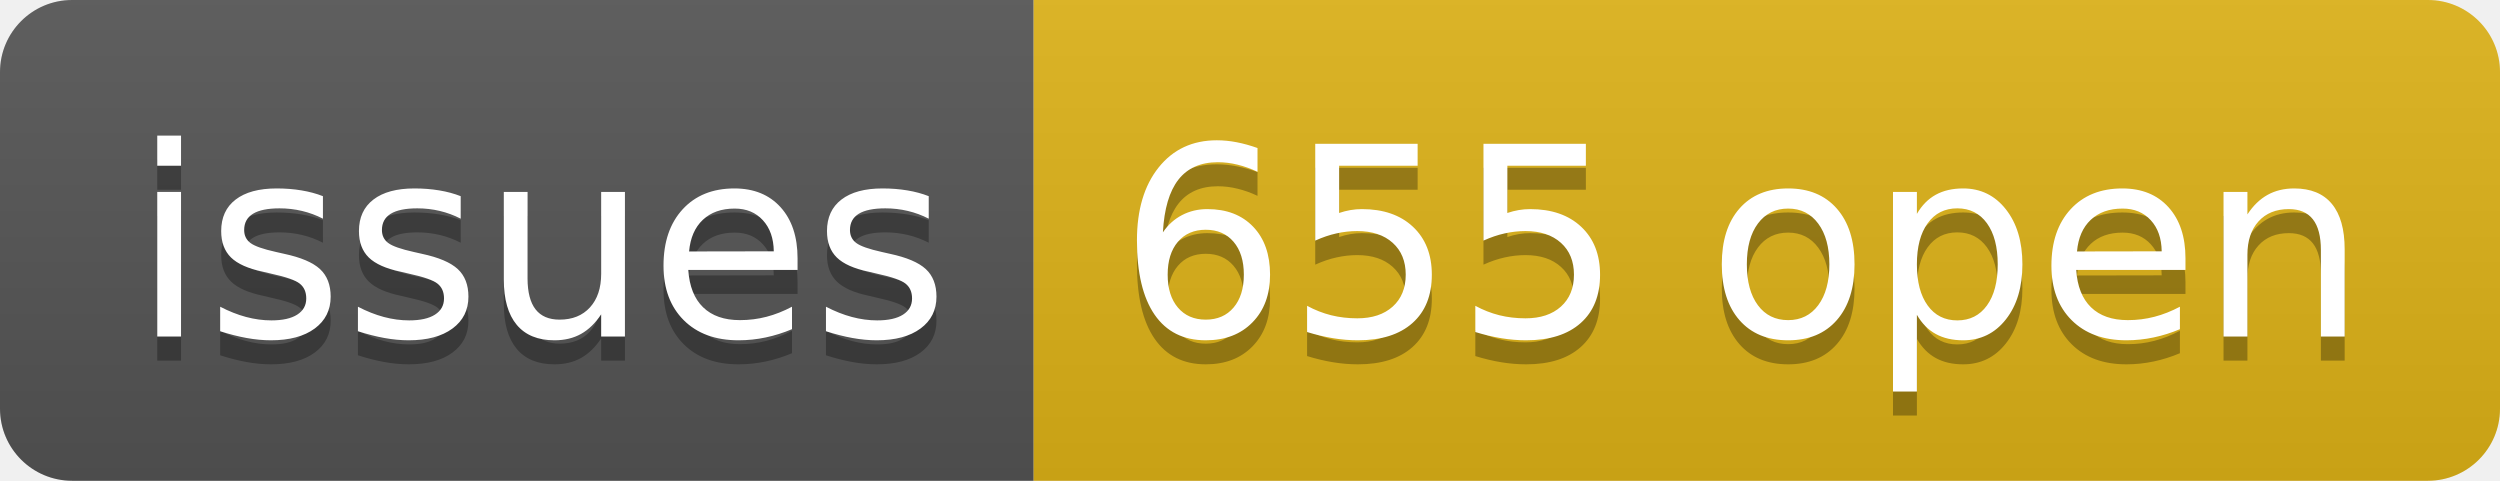
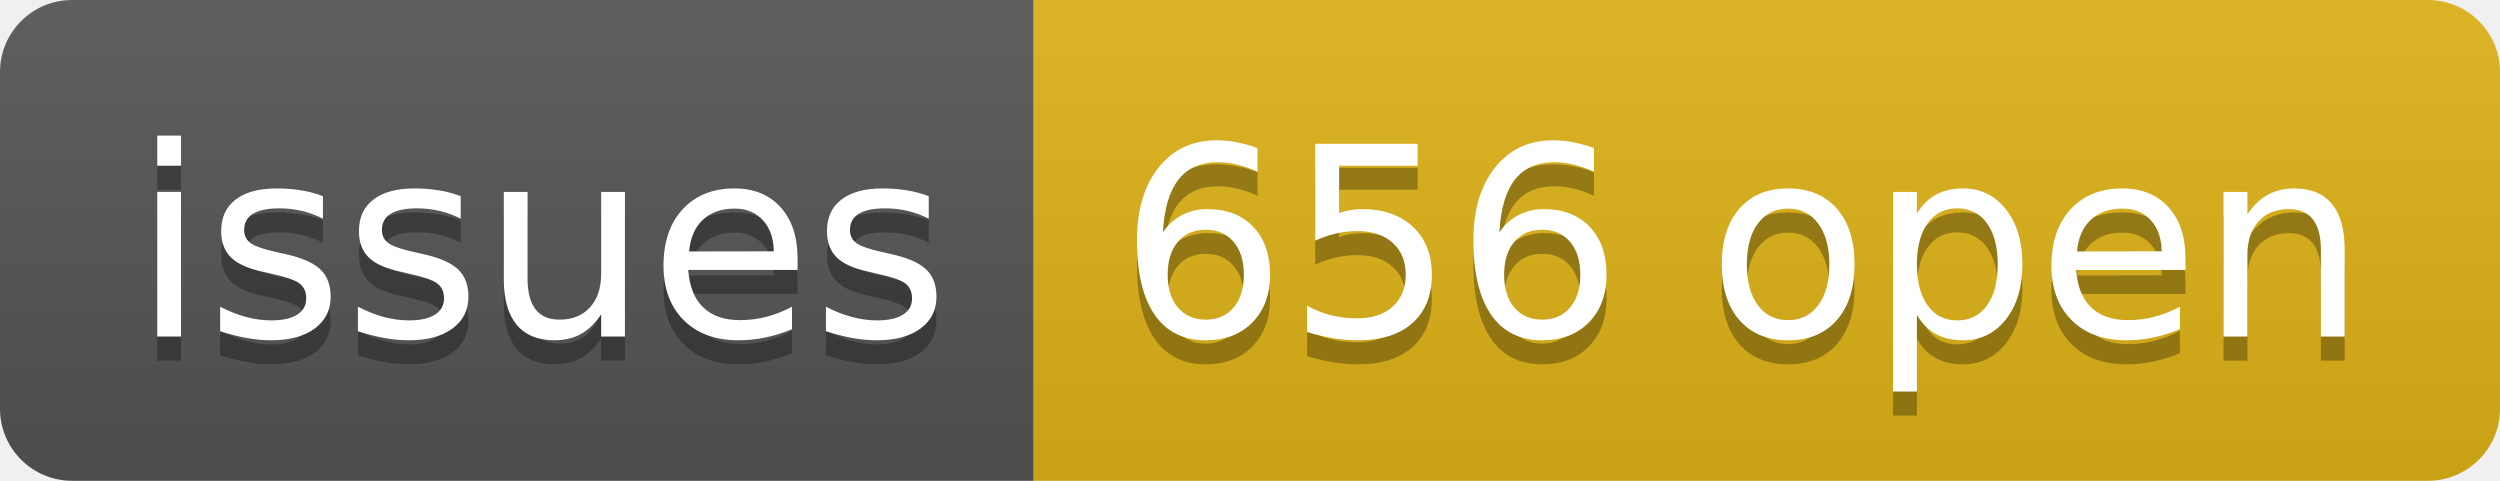
- <svg xmlns="http://www.w3.org/2000/svg" width="104" height="20" role="img" aria-label="issues: 655 open">
+ <svg xmlns="http://www.w3.org/2000/svg" width="104" height="20" role="img" aria-label="issues: 656 open">
  <linearGradient id="s" x2="0" y2="100%">
    <stop offset="0" stop-color="#bbb" stop-opacity=".1" />
    <stop offset="1" stop-opacity=".1" />
  </linearGradient>
  <clipPath id="r">
    <rect width="104" height="20" rx="3" fill="#fff" />
  </clipPath>
  <g clip-path="url(#r)">
    <rect width="43" height="20" fill="#555" />
    <rect x="43" width="61" height="20" fill="#dfb317" />
    <rect width="104" height="20" fill="url(#s)" />
  </g>
  <g fill="#fff" text-anchor="middle" font-family="Verdana,Geneva,DejaVu Sans,sans-serif" text-rendering="geometricPrecision" font-size="110">
    <text aria-hidden="true" x="225" y="150" fill="#010101" fill-opacity=".3" transform="scale(.1)" textLength="330">issues</text>
    <text x="225" y="140" transform="scale(.1)" fill="#fff" textLength="330">issues</text>
-     <text aria-hidden="true" x="725" y="150" fill="#010101" fill-opacity=".3" transform="scale(.1)" textLength="510">655 open</text>
-     <text x="725" y="140" transform="scale(.1)" fill="#fff" textLength="510">655 open</text>
+     <text aria-hidden="true" x="725" y="150" fill="#010101" fill-opacity=".3" transform="scale(.1)" textLength="510">656 open</text>
+     <text x="725" y="140" transform="scale(.1)" fill="#fff" textLength="510">656 open</text>
  </g>
</svg>
